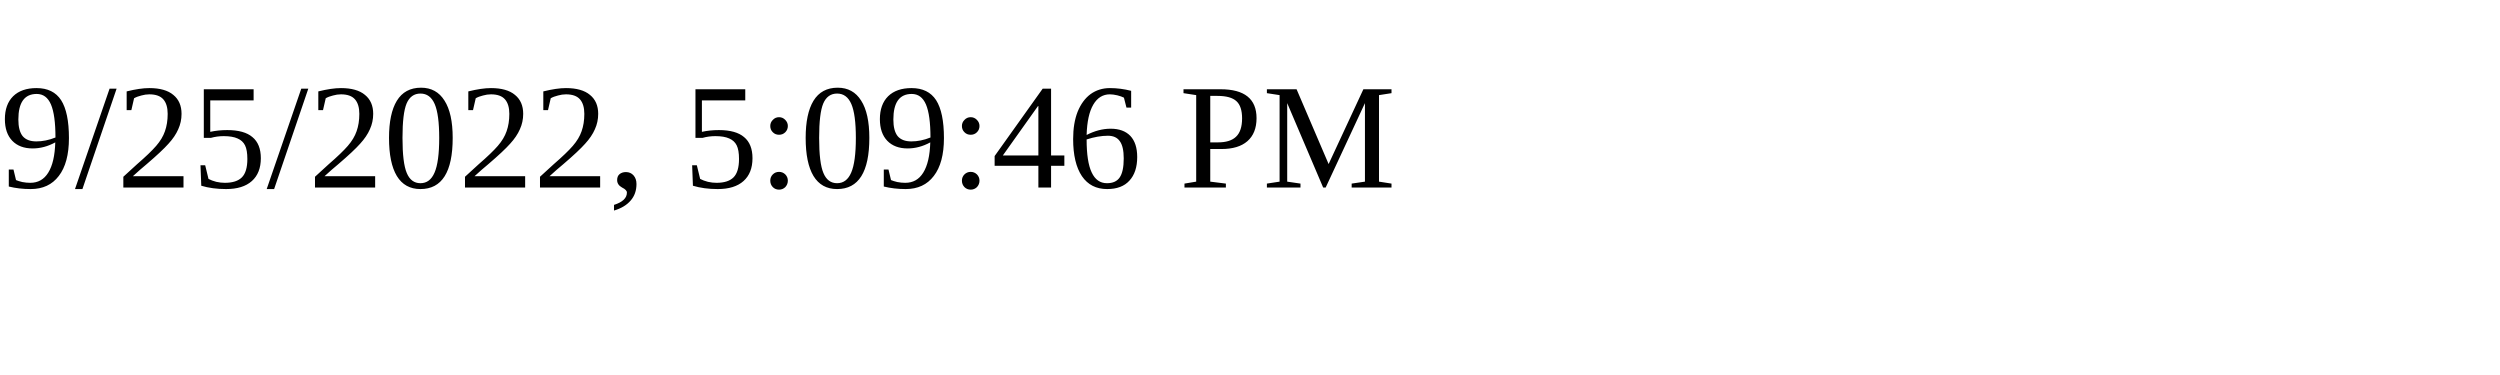
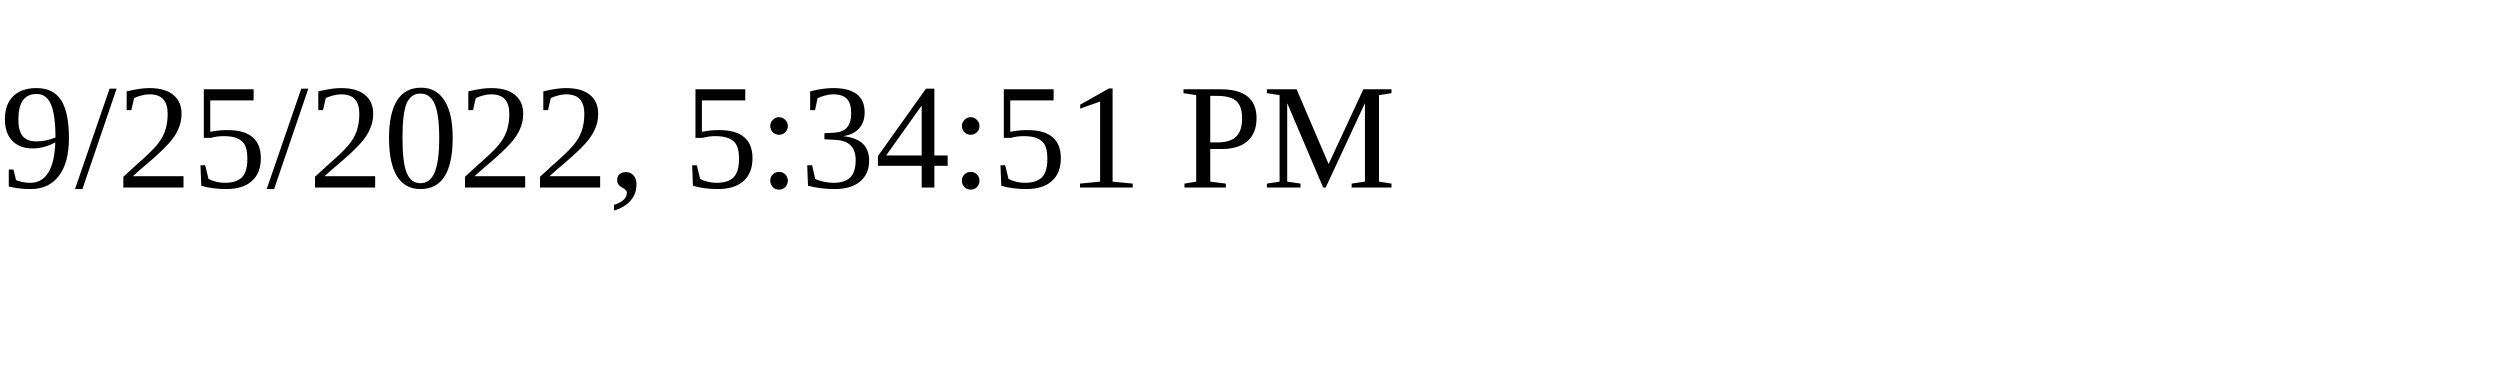
<svg xmlns="http://www.w3.org/2000/svg" height="30" width="200">
-   <text x="0" y="15">9/25/2022, 5:09:46 PM</text>
+   <text x="0" y="15">9/25/2022, 5:34:51 PM</text>
</svg>
